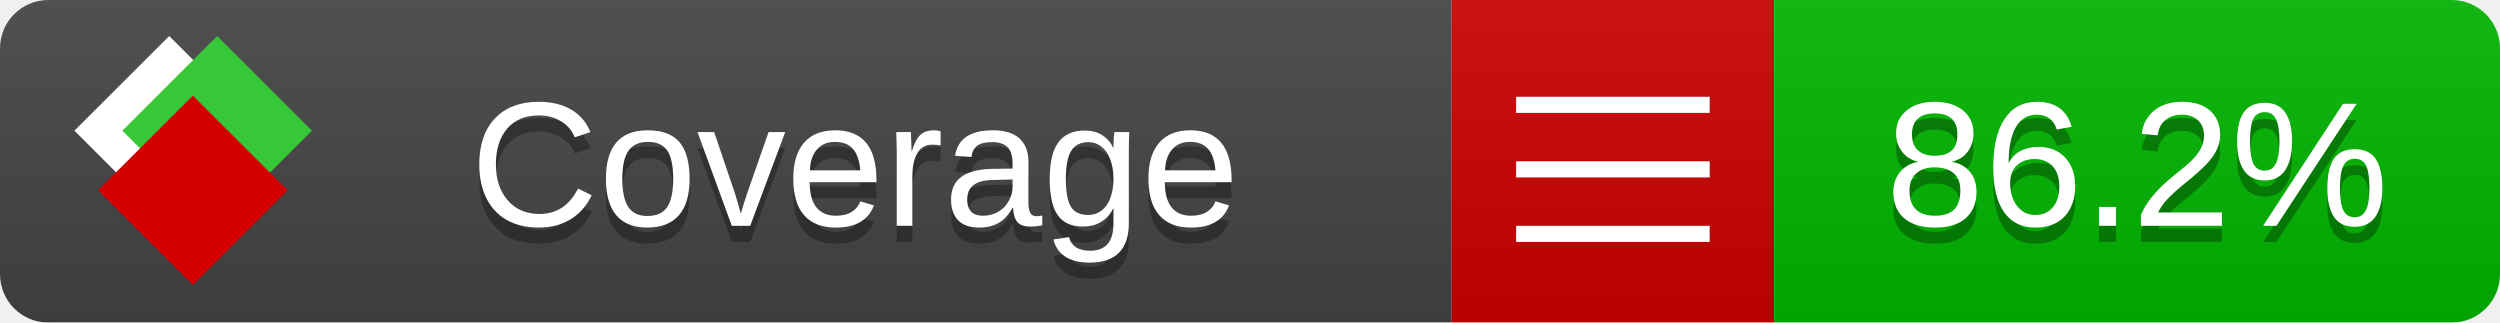
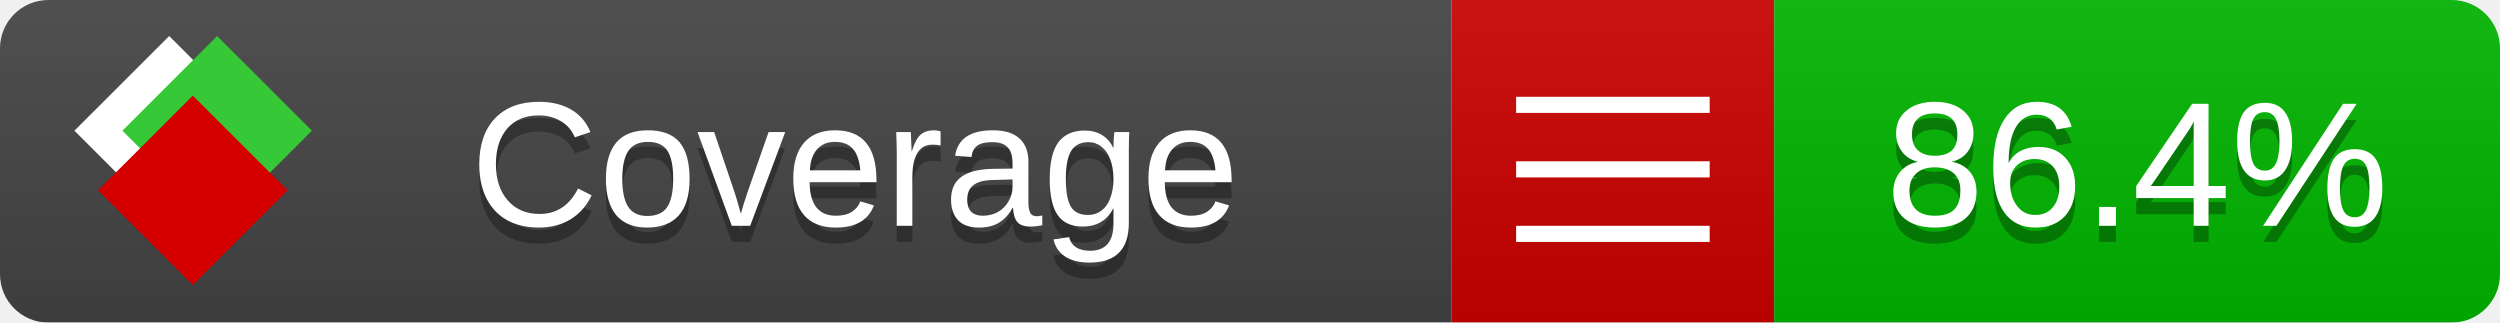
<svg xmlns="http://www.w3.org/2000/svg" xmlns:xlink="http://www.w3.org/1999/xlink" width="155" height="20">
  <style type="text/css">
          
            @keyframes fade1 {
                0% { visibility: visible; opacity: 1; }
               23% { visibility: visible; opacity: 1; }
               25% { visibility: hidden; opacity: 0; }
               48% { visibility: hidden; opacity: 0; }
               50% { visibility: hidden; opacity: 0; }
               73% { visibility: hidden; opacity: 0; }
               75% { visibility: hidden; opacity: 0; }
               98% { visibility: hidden; opacity: 0; }
              100% { visibility: visible; opacity: 1; }
            }
            @keyframes fade2 {
                0% { visibility: hidden; opacity: 0; }
               23% { visibility: hidden; opacity: 0; }
               25% { visibility: visible; opacity: 1; }
               48% { visibility: visible; opacity: 1; }
               50% { visibility: hidden; opacity: 0; }
               73% { visibility: hidden; opacity: 0; }
               75% { visibility: hidden; opacity: 0; }
               98% { visibility: hidden; opacity: 0; }
              100% { visibility: hidden; opacity: 0; }
            }
            @keyframes fade3 {
                0% { visibility: hidden; opacity: 0; }
               23% { visibility: hidden; opacity: 0; }
               25% { visibility: hidden; opacity: 0; }
               48% { visibility: hidden; opacity: 0; }
               50% { visibility: visible; opacity: 1; }
               73% { visibility: visible; opacity: 1; }
               75% { visibility: hidden; opacity: 0; }
               98% { visibility: hidden; opacity: 0; }
              100% { visibility: hidden; opacity: 0; }
            }
            @keyframes fade4 {
                0% { visibility: hidden; opacity: 0; }
               23% { visibility: hidden; opacity: 0; }
               25% { visibility: hidden; opacity: 0; }
               48% { visibility: hidden; opacity: 0; }
               50% { visibility: hidden; opacity: 0; }
               73% { visibility: hidden; opacity: 0; }
               75% { visibility: visible; opacity: 1; }
               98% { visibility: visible; opacity: 1; }
              100% { visibility: hidden; opacity: 0; }
            }
            .linecoverage {
                animation-duration: 15s;
                animation-name: fade1;
                animation-iteration-count: infinite;
            }
            .branchcoverage {
                animation-duration: 15s;
                animation-name: fade2;
                animation-iteration-count: infinite;
            }
            .methodcoverage {
                animation-duration: 15s;
                animation-name: fade3;
                animation-iteration-count: infinite;
            }
            .fullmethodcoverage {
                animation-duration: 15s;
                animation-name: fade4;
                animation-iteration-count: infinite;
            }
          
    </style>
  <defs>
    <linearGradient id="gradient" x2="0" y2="100%">
      <stop offset="0" stop-color="#bbb" stop-opacity=".1" />
      <stop offset="1" stop-opacity=".1" />
    </linearGradient>
    <linearGradient id="c">
      <stop offset="0" stop-color="#d40000" />
      <stop offset="1" stop-color="#ff2a2a" />
    </linearGradient>
    <linearGradient id="a">
      <stop offset="0" stop-color="#e0e0de" />
      <stop offset="1" stop-color="#fff" />
    </linearGradient>
    <linearGradient id="b">
      <stop offset="0" stop-color="#37c837" />
      <stop offset="1" stop-color="#217821" />
    </linearGradient>
    <linearGradient xlink:href="#a" id="e" x1="106.44" x2="69.96" y1="-11.96" y2="-46.84" gradientTransform="matrix(-.8426 -.00045 -.00045 -.8426 -94.27 -75.82)" gradientUnits="userSpaceOnUse" />
    <linearGradient xlink:href="#b" id="f" x1="56.19" x2="77.97" y1="-23.45" y2="10.62" gradientTransform="matrix(.8426 .00045 .00045 .8426 94.27 75.82)" gradientUnits="userSpaceOnUse" />
    <linearGradient xlink:href="#c" id="g" x1="79.98" x2="132.9" y1="10.79" y2="10.79" gradientTransform="matrix(.8426 .00045 .00045 .8426 94.27 75.82)" gradientUnits="userSpaceOnUse" />
    <mask id="mask">
      <rect width="155" height="20" rx="3" fill="#fff" />
    </mask>
    <g id="icon" transform="matrix(.04486 0 0 .04481 -.48 -.63)">
      <rect width="52.92" height="52.92" x="-109.72" y="-27.13" fill="url(#e)" transform="rotate(-135)" />
      <rect width="52.92" height="52.92" x="70.19" y="-39.18" fill="url(#f)" transform="rotate(45)" />
      <rect width="52.92" height="52.92" x="80.05" y="-15.74" fill="url(#g)" transform="rotate(45)" />
    </g>
  </defs>
  <g mask="url(#mask)">
    <rect x="0" y="0" width="90" height="20" fill="#444" />
    <rect x="90" y="0" width="20" height="20" fill="#c00" />
    <rect x="110" y="0" width="45" height="20" fill="#00B600" />
    <rect x="0" y="0" width="155" height="20" fill="url(#gradient)" />
  </g>
  <g>
    <path class="" stroke="#fff" d="M94 6.5 h12 M94 10.5 h12 M94 14.5 h12" />
  </g>
  <g fill="#fff" text-anchor="middle" font-family="Verdana,Arial,Geneva,sans-serif" font-size="11">
    <a xlink:href="https://github.com/danielpalme/ReportGenerator" target="_top">
      <use xlink:href="#icon" transform="translate(3,1) scale(3.5)" />
    </a>
    <text x="53" y="15" fill="#010101" fill-opacity=".3">Coverage</text>
    <text x="53" y="14" fill="#fff">Coverage</text>
-     <text class="" x="132.5" y="15" fill="#010101" fill-opacity=".3">86.2%</text>
-     <text class="" x="132.5" y="14">86.2%</text>
+     <text class="" x="132.5" y="15" fill="#010101" fill-opacity=".3">86.4%</text>
+     <text class="" x="132.5" y="14">86.4%</text>
  </g>
  <g>
    <rect class="" x="90" y="0" width="65" height="20" fill-opacity="0" />
  </g>
</svg>
